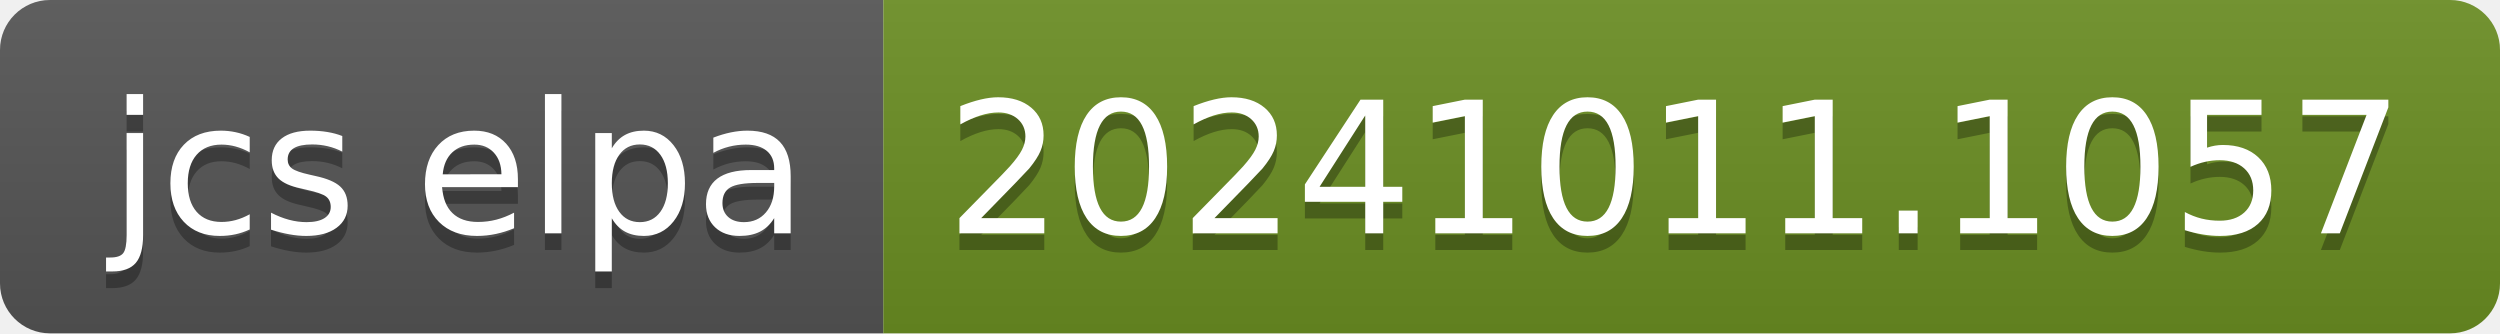
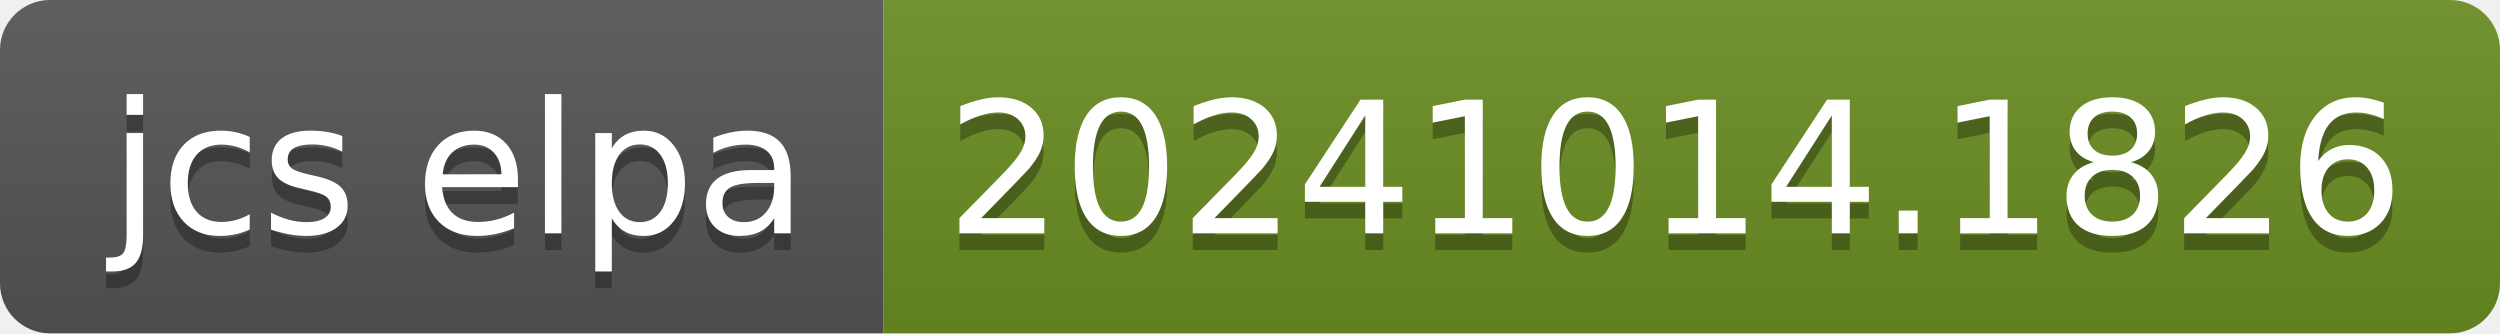
- <svg xmlns="http://www.w3.org/2000/svg" width="150" height="20" role="img" aria-label="jcs elpa: 20241011.1057">
+ <svg xmlns="http://www.w3.org/2000/svg" width="150" height="20" role="img" aria-label="jcs elpa: 20241014.1826">
  <linearGradient id="s" x2="0" y2="100%">
    <stop offset="0" stop-color="#bbb" stop-opacity=".1" />
    <stop offset="1" stop-opacity=".1" />
  </linearGradient>
  <clipPath id="r">
    <rect width="150" height="20" rx="3" fill="#fff" />
  </clipPath>
  <g clip-path="url(#r)">
    <rect width="53" height="20" fill="#555" />
    <rect x="53" width="97" height="20" fill="#6b8e23" />
    <rect width="150" height="20" fill="url(#s)" />
  </g>
  <g fill="#fff" text-anchor="middle" font-family="Verdana,Geneva,DejaVu Sans,sans-serif" text-rendering="geometricPrecision" font-size="110">
    <text aria-hidden="true" x="275" y="150" fill="#010101" fill-opacity=".3" transform="scale(.1)" textLength="430">jcs elpa</text>
    <text x="275" y="140" transform="scale(.1)" fill="#fff" textLength="430">jcs elpa</text>
-     <text aria-hidden="true" x="1005" y="150" fill="#010101" fill-opacity=".3" transform="scale(.1)" textLength="870">20241011.1057</text>
-     <text x="1005" y="140" transform="scale(.1)" fill="#fff" textLength="870">20241011.1057</text>
+     <text aria-hidden="true" x="1005" y="150" fill="#010101" fill-opacity=".3" transform="scale(.1)" textLength="870">20241014.1826</text>
+     <text x="1005" y="140" transform="scale(.1)" fill="#fff" textLength="870">20241014.1826</text>
  </g>
</svg>
